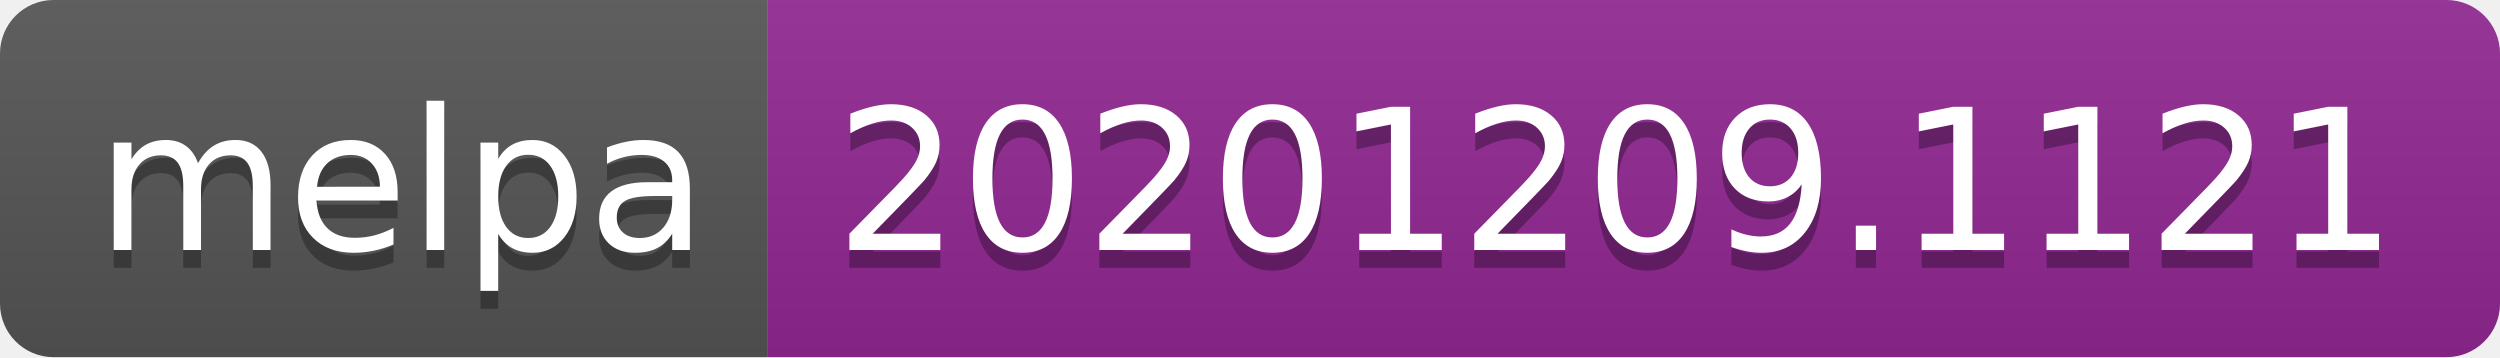
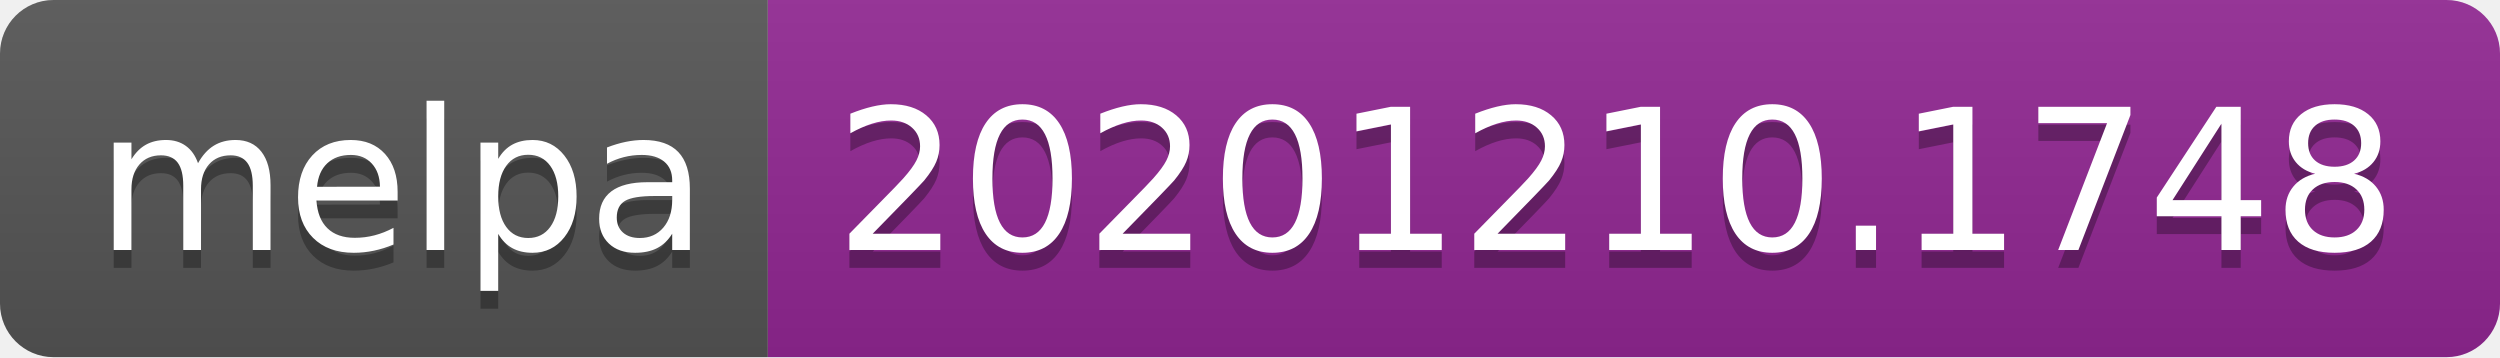
- <svg xmlns="http://www.w3.org/2000/svg" width="140" height="20" role="img" aria-label="melpa: 20201209.1121">
+ <svg xmlns="http://www.w3.org/2000/svg" width="140" height="20" role="img" aria-label="melpa: 20201210.1748">
  <linearGradient id="s" x2="0" y2="100%">
    <stop offset="0" stop-color="#bbb" stop-opacity=".1" />
    <stop offset="1" stop-opacity=".1" />
  </linearGradient>
  <clipPath id="r">
    <rect width="140" height="20" rx="3" fill="#fff" />
  </clipPath>
  <g clip-path="url(#r)">
    <rect width="43" height="20" fill="#555" />
    <rect x="43" width="97" height="20" fill="#922793" />
    <rect width="140" height="20" fill="url(#s)" />
  </g>
  <g fill="#fff" text-anchor="middle" font-family="Verdana,Geneva,DejaVu Sans,sans-serif" text-rendering="geometricPrecision" font-size="110">
    <text aria-hidden="true" x="225" y="150" fill="#010101" fill-opacity=".3" transform="scale(.1)" textLength="330">melpa</text>
    <text x="225" y="140" transform="scale(.1)" fill="#fff" textLength="330">melpa</text>
-     <text aria-hidden="true" x="905" y="150" fill="#010101" fill-opacity=".3" transform="scale(.1)" textLength="870">20201209.1121</text>
-     <text x="905" y="140" transform="scale(.1)" fill="#fff" textLength="870">20201209.1121</text>
+     <text aria-hidden="true" x="905" y="150" fill="#010101" fill-opacity=".3" transform="scale(.1)" textLength="870">20201210.1748</text>
+     <text x="905" y="140" transform="scale(.1)" fill="#fff" textLength="870">20201210.1748</text>
  </g>
</svg>
